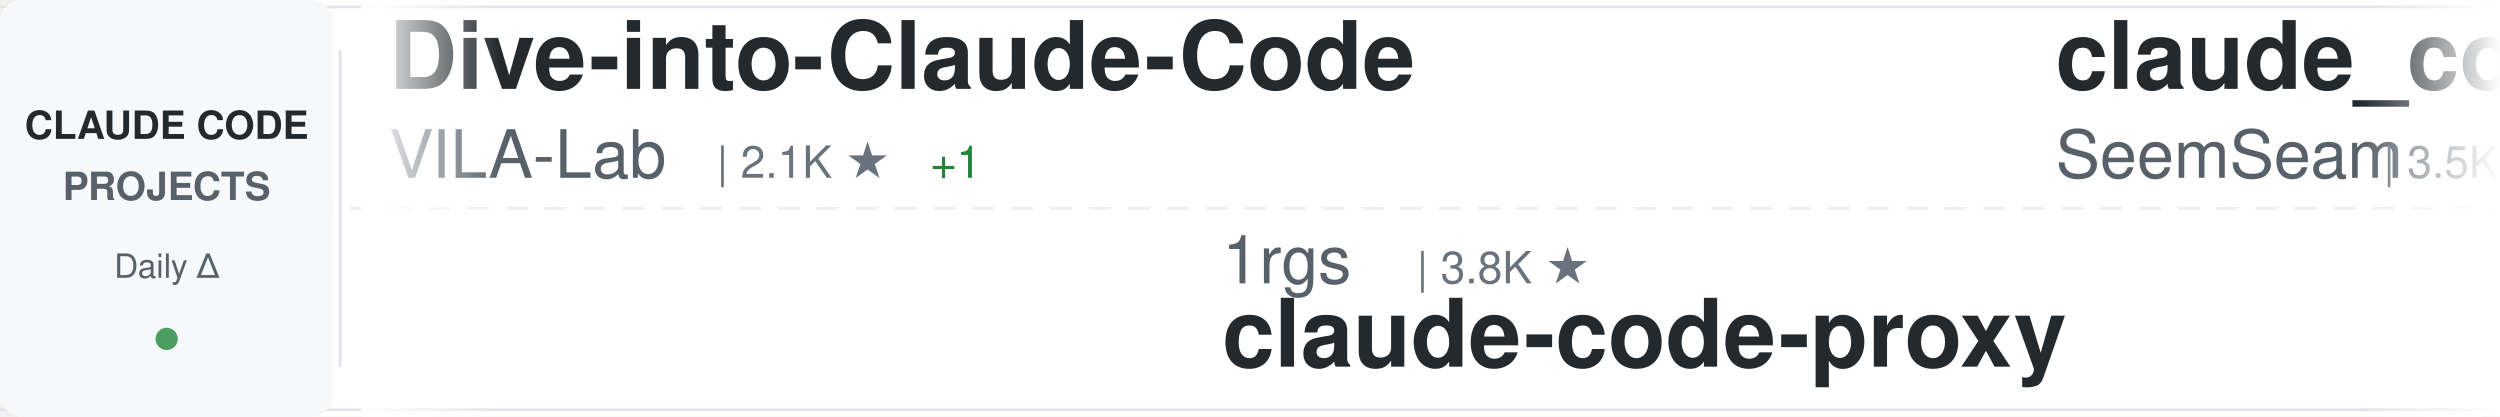
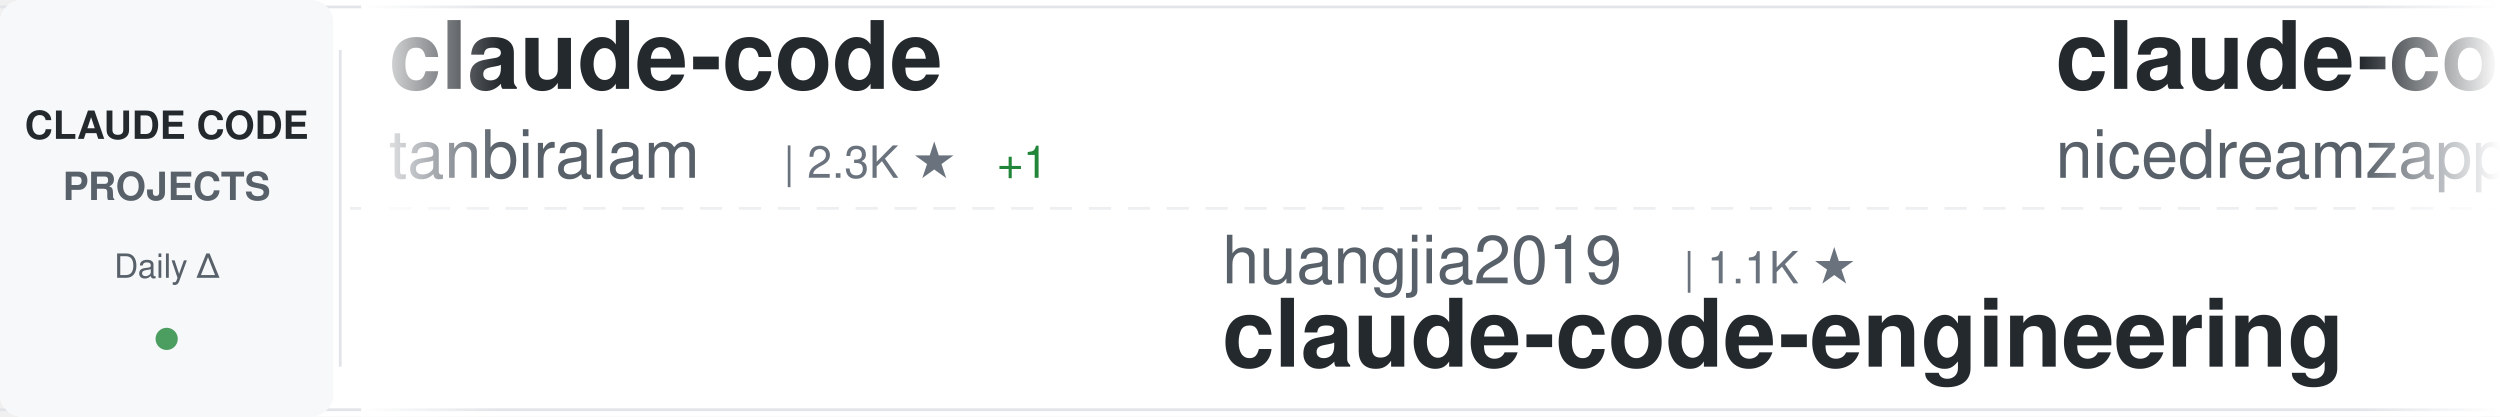
<svg xmlns="http://www.w3.org/2000/svg" width="900" height="150">
  <defs>
    <linearGradient id="awesomeLeftFade" x1="0%" y1="0%" x2="100%" y2="0%">
      <stop offset="0%" style="stop-color:#ffffff;stop-opacity:1" />
      <stop offset="100%" style="stop-color:#ffffff;stop-opacity:0" />
    </linearGradient>
    <linearGradient id="awesomeRightFade" x1="0%" y1="0%" x2="100%" y2="0%">
      <stop offset="0%" style="stop-color:#ffffff;stop-opacity:0" />
      <stop offset="100%" style="stop-color:#ffffff;stop-opacity:1" />
    </linearGradient>
  </defs>
  <rect width="900" height="150" fill="#ffffff" rx="8" />
  <rect x="0" y="2" width="900" height="1" fill="#e1e4e8" />
  <rect x="0" y="147" width="900" height="1" fill="#e1e4e8" />
  <line x1="0" y1="75" x2="900" y2="75" stroke="#e1e4e8" stroke-width="1" stroke-dasharray="8 6" opacity="0.6" />
  <rect x="0" y="0" width="120" height="150" fill="#f6f8fa" rx="8" />
  <text x="60" y="50" font-family="-apple-system, BlinkMacSystemFont, 'Segoe UI', Helvetica, Arial, sans-serif" font-size="14" font-weight="600" fill="#24292e" text-anchor="middle">CLAUDE CODE</text>
  <text x="60" y="72" font-family="-apple-system, BlinkMacSystemFont, 'Segoe UI', Helvetica, Arial, sans-serif" font-size="14" font-weight="600" fill="#586069" text-anchor="middle">PROJECTS</text>
  <text x="60" y="100" font-family="-apple-system, BlinkMacSystemFont, 'Segoe UI', Helvetica, Arial, sans-serif" font-size="12" font-weight="500" fill="#586069" text-anchor="middle">Daily Δ</text>
  <circle cx="60" cy="122" r="4" fill="#22863a" opacity="0.8" />
  <rect x="122" y="18" width="1" height="114" fill="#e1e4e8" />
  <clipPath id="awesomeTickerClip">
    <rect x="130" y="0" width="770" height="150" />
  </clipPath>
  <g clip-path="url(#awesomeTickerClip)">
    <g id="awesomeTickerItems">
      <animateTransform attributeName="transform" attributeType="XML" type="translate" from="0 0" to="-3000 0" dur="54s" repeatCount="indefinite" />
      <g transform="translate(0, 0)">
-         <text x="140" y="32" font-family="-apple-system, BlinkMacSystemFont, 'Segoe UI', Helvetica, Arial, sans-serif" font-size="34" font-weight="600" fill="#24292e">Dive-into-Claude-Code</text>
-         <text x="140" y="64" font-family="-apple-system, BlinkMacSystemFont, 'Segoe UI', Helvetica, Arial, sans-serif" font-size="24" font-weight="400" fill="#586069">VILA-Lab</text>
-         <text x="258" y="64" font-family="-apple-system, BlinkMacSystemFont, 'Segoe UI', Helvetica, Arial, sans-serif" font-size="16" font-weight="500" fill="#6a737d">| 2.1K ★</text>
-         <text x="335" y="64" font-family="-apple-system, BlinkMacSystemFont, 'Segoe UI', Helvetica, Arial, sans-serif" font-size="16" font-weight="500" fill="#22863a"> +1</text>
+         <text x="140" y="32" font-family="-apple-system, BlinkMacSystemFont, 'Segoe UI', Helvetica, Arial, sans-serif" font-size="34" font-weight="600" fill="#24292e">claude-code</text>
+         <text x="140" y="64" font-family="-apple-system, BlinkMacSystemFont, 'Segoe UI', Helvetica, Arial, sans-serif" font-size="24" font-weight="400" fill="#586069">tanbiralam</text>
+         <text x="282" y="64" font-family="-apple-system, BlinkMacSystemFont, 'Segoe UI', Helvetica, Arial, sans-serif" font-size="16" font-weight="500" fill="#6a737d">| 2.3K ★</text>
+         <text x="359" y="64" font-family="-apple-system, BlinkMacSystemFont, 'Segoe UI', Helvetica, Arial, sans-serif" font-size="16" font-weight="500" fill="#22863a"> +1</text>
      </g>
      <g transform="translate(300, 0)">
-         <text x="140" y="102" font-family="-apple-system, BlinkMacSystemFont, 'Segoe UI', Helvetica, Arial, sans-serif" font-size="24" font-weight="400" fill="#586069">1rgs</text>
-         <text x="210" y="102" font-family="-apple-system, BlinkMacSystemFont, 'Segoe UI', Helvetica, Arial, sans-serif" font-size="16" font-weight="500" fill="#6a737d">| 3.8K ★</text>
-         <text x="140" y="132" font-family="-apple-system, BlinkMacSystemFont, 'Segoe UI', Helvetica, Arial, sans-serif" font-size="34" font-weight="600" fill="#24292e">claude-code-proxy</text>
+         <text x="140" y="102" font-family="-apple-system, BlinkMacSystemFont, 'Segoe UI', Helvetica, Arial, sans-serif" font-size="24" font-weight="400" fill="#586069">huangjia2019</text>
+         <text x="306" y="102" font-family="-apple-system, BlinkMacSystemFont, 'Segoe UI', Helvetica, Arial, sans-serif" font-size="16" font-weight="500" fill="#6a737d">| 1.1K ★</text>
+         <text x="140" y="132" font-family="-apple-system, BlinkMacSystemFont, 'Segoe UI', Helvetica, Arial, sans-serif" font-size="34" font-weight="600" fill="#24292e">claude-code-engineering</text>
      </g>
      <g transform="translate(600, 0)">
-         <text x="140" y="32" font-family="-apple-system, BlinkMacSystemFont, 'Segoe UI', Helvetica, Arial, sans-serif" font-size="34" font-weight="600" fill="#24292e">claude_codex_bridge</text>
-         <text x="140" y="64" font-family="-apple-system, BlinkMacSystemFont, 'Segoe UI', Helvetica, Arial, sans-serif" font-size="24" font-weight="400" fill="#586069">SeemSeam</text>
-         <text x="258" y="64" font-family="-apple-system, BlinkMacSystemFont, 'Segoe UI', Helvetica, Arial, sans-serif" font-size="16" font-weight="500" fill="#6a737d">| 3.5K ★</text>
-         <text x="335" y="64" font-family="-apple-system, BlinkMacSystemFont, 'Segoe UI', Helvetica, Arial, sans-serif" font-size="16" font-weight="500" fill="#cb2431"> -2</text>
+         <text x="140" y="32" font-family="-apple-system, BlinkMacSystemFont, 'Segoe UI', Helvetica, Arial, sans-serif" font-size="34" font-weight="600" fill="#24292e">claude-code-local</text>
+         <text x="140" y="64" font-family="-apple-system, BlinkMacSystemFont, 'Segoe UI', Helvetica, Arial, sans-serif" font-size="24" font-weight="400" fill="#586069">nicedreamzapp</text>
+         <text x="318" y="64" font-family="-apple-system, BlinkMacSystemFont, 'Segoe UI', Helvetica, Arial, sans-serif" font-size="16" font-weight="500" fill="#6a737d">| 3.3K ★</text>
+         <text x="395" y="64" font-family="-apple-system, BlinkMacSystemFont, 'Segoe UI', Helvetica, Arial, sans-serif" font-size="16" font-weight="500" fill="#22863a"> +1</text>
      </g>
      <g transform="translate(900, 0)">
-         <text x="140" y="102" font-family="-apple-system, BlinkMacSystemFont, 'Segoe UI', Helvetica, Arial, sans-serif" font-size="24" font-weight="400" fill="#586069">luyao618</text>
-         <text x="258" y="102" font-family="-apple-system, BlinkMacSystemFont, 'Segoe UI', Helvetica, Arial, sans-serif" font-size="16" font-weight="500" fill="#6a737d">| 1.7K ★</text>
-         <text x="140" y="132" font-family="-apple-system, BlinkMacSystemFont, 'Segoe UI', Helvetica, Arial, sans-serif" font-size="34" font-weight="600" fill="#24292e">Claude-Code-Source-Study</text>
+         <text x="140" y="102" font-family="-apple-system, BlinkMacSystemFont, 'Segoe UI', Helvetica, Arial, sans-serif" font-size="24" font-weight="400" fill="#586069">ghuntley</text>
+         <text x="258" y="102" font-family="-apple-system, BlinkMacSystemFont, 'Segoe UI', Helvetica, Arial, sans-serif" font-size="16" font-weight="500" fill="#6a737d">| 992 ★</text>
+         <text x="140" y="132" font-family="-apple-system, BlinkMacSystemFont, 'Segoe UI', Helvetica, Arial, sans-serif" font-size="34" font-weight="600" fill="#24292e">claude-code-source-code-...</text>
      </g>
      <g transform="translate(1200, 0)">
-         <text x="140" y="32" font-family="-apple-system, BlinkMacSystemFont, 'Segoe UI', Helvetica, Arial, sans-serif" font-size="34" font-weight="600" fill="#24292e">claude-code</text>
-         <text x="140" y="64" font-family="-apple-system, BlinkMacSystemFont, 'Segoe UI', Helvetica, Arial, sans-serif" font-size="24" font-weight="400" fill="#586069">codeaashu</text>
-         <text x="270" y="64" font-family="-apple-system, BlinkMacSystemFont, 'Segoe UI', Helvetica, Arial, sans-serif" font-size="16" font-weight="500" fill="#6a737d">| 3.4K ★</text>
-         <text x="347" y="64" font-family="-apple-system, BlinkMacSystemFont, 'Segoe UI', Helvetica, Arial, sans-serif" font-size="16" font-weight="500" fill="#22863a"> +2</text>
+         <text x="140" y="32" font-family="-apple-system, BlinkMacSystemFont, 'Segoe UI', Helvetica, Arial, sans-serif" font-size="34" font-weight="600" fill="#24292e">claude-code-templates</text>
+         <text x="140" y="64" font-family="-apple-system, BlinkMacSystemFont, 'Segoe UI', Helvetica, Arial, sans-serif" font-size="24" font-weight="400" fill="#586069">davila7</text>
+         <text x="246" y="64" font-family="-apple-system, BlinkMacSystemFont, 'Segoe UI', Helvetica, Arial, sans-serif" font-size="16" font-weight="500" fill="#6a737d">| 32.0K ★</text>
+         <text x="332" y="64" font-family="-apple-system, BlinkMacSystemFont, 'Segoe UI', Helvetica, Arial, sans-serif" font-size="16" font-weight="500" fill="#22863a"> +20</text>
      </g>
      <g transform="translate(1500, 0)">
        <text x="140" y="102" font-family="-apple-system, BlinkMacSystemFont, 'Segoe UI', Helvetica, Arial, sans-serif" font-size="24" font-weight="400" fill="#586069">alejandrobalderas</text>
        <text x="366" y="102" font-family="-apple-system, BlinkMacSystemFont, 'Segoe UI', Helvetica, Arial, sans-serif" font-size="16" font-weight="500" fill="#6a737d">| 2.9K ★</text>
        <text x="140" y="132" font-family="-apple-system, BlinkMacSystemFont, 'Segoe UI', Helvetica, Arial, sans-serif" font-size="34" font-weight="600" fill="#24292e">claude-code-from-source</text>
      </g>
      <g transform="translate(1800, 0)">
-         <text x="140" y="32" font-family="-apple-system, BlinkMacSystemFont, 'Segoe UI', Helvetica, Arial, sans-serif" font-size="34" font-weight="600" fill="#24292e">claude-code-spec-workflo...</text>
-         <text x="140" y="64" font-family="-apple-system, BlinkMacSystemFont, 'Segoe UI', Helvetica, Arial, sans-serif" font-size="24" font-weight="400" fill="#586069">Pimzino</text>
-         <text x="246" y="64" font-family="-apple-system, BlinkMacSystemFont, 'Segoe UI', Helvetica, Arial, sans-serif" font-size="16" font-weight="500" fill="#6a737d">| 3.9K ★</text>
+         <text x="140" y="32" font-family="-apple-system, BlinkMacSystemFont, 'Segoe UI', Helvetica, Arial, sans-serif" font-size="34" font-weight="600" fill="#24292e">collection-claude-code-s...</text>
+         <text x="140" y="64" font-family="-apple-system, BlinkMacSystemFont, 'Segoe UI', Helvetica, Arial, sans-serif" font-size="24" font-weight="400" fill="#586069">chauncygu</text>
+         <text x="270" y="64" font-family="-apple-system, BlinkMacSystemFont, 'Segoe UI', Helvetica, Arial, sans-serif" font-size="16" font-weight="500" fill="#6a737d">| 2.8K ★</text>
      </g>
      <g transform="translate(2100, 0)">
-         <text x="140" y="102" font-family="-apple-system, BlinkMacSystemFont, 'Segoe UI', Helvetica, Arial, sans-serif" font-size="24" font-weight="400" fill="#586069">KPR111</text>
-         <text x="234" y="102" font-family="-apple-system, BlinkMacSystemFont, 'Segoe UI', Helvetica, Arial, sans-serif" font-size="16" font-weight="500" fill="#6a737d">| 18 ★</text>
-         <text x="140" y="132" font-family="-apple-system, BlinkMacSystemFont, 'Segoe UI', Helvetica, Arial, sans-serif" font-size="34" font-weight="600" fill="#24292e">Claude-Code</text>
+         <text x="140" y="102" font-family="-apple-system, BlinkMacSystemFont, 'Segoe UI', Helvetica, Arial, sans-serif" font-size="24" font-weight="400" fill="#586069">centminmod</text>
+         <text x="282" y="102" font-family="-apple-system, BlinkMacSystemFont, 'Segoe UI', Helvetica, Arial, sans-serif" font-size="16" font-weight="500" fill="#6a737d">| 2.6K ★</text>
+         <text x="140" y="132" font-family="-apple-system, BlinkMacSystemFont, 'Segoe UI', Helvetica, Arial, sans-serif" font-size="34" font-weight="600" fill="#24292e">my-claude-code-setup</text>
      </g>
      <g transform="translate(2400, 0)">
-         <text x="140" y="32" font-family="-apple-system, BlinkMacSystemFont, 'Segoe UI', Helvetica, Arial, sans-serif" font-size="34" font-weight="600" fill="#24292e">awesome-claude-code-plug...</text>
-         <text x="140" y="64" font-family="-apple-system, BlinkMacSystemFont, 'Segoe UI', Helvetica, Arial, sans-serif" font-size="24" font-weight="400" fill="#586069">ccplugins</text>
-         <text x="270" y="64" font-family="-apple-system, BlinkMacSystemFont, 'Segoe UI', Helvetica, Arial, sans-serif" font-size="16" font-weight="500" fill="#6a737d">| 954 ★</text>
-         <text x="338" y="64" font-family="-apple-system, BlinkMacSystemFont, 'Segoe UI', Helvetica, Arial, sans-serif" font-size="16" font-weight="500" fill="#22863a"> +2</text>
+         <text x="140" y="32" font-family="-apple-system, BlinkMacSystemFont, 'Segoe UI', Helvetica, Arial, sans-serif" font-size="34" font-weight="600" fill="#24292e">claude-code-from-scratch</text>
+         <text x="140" y="64" font-family="-apple-system, BlinkMacSystemFont, 'Segoe UI', Helvetica, Arial, sans-serif" font-size="24" font-weight="400" fill="#586069">Windy3f3f3f3f</text>
+         <text x="318" y="64" font-family="-apple-system, BlinkMacSystemFont, 'Segoe UI', Helvetica, Arial, sans-serif" font-size="16" font-weight="500" fill="#6a737d">| 2.7K ★</text>
+         <text x="395" y="64" font-family="-apple-system, BlinkMacSystemFont, 'Segoe UI', Helvetica, Arial, sans-serif" font-size="16" font-weight="500" fill="#22863a"> +6</text>
      </g>
      <g transform="translate(2700, 0)">
-         <text x="140" y="102" font-family="-apple-system, BlinkMacSystemFont, 'Segoe UI', Helvetica, Arial, sans-serif" font-size="24" font-weight="400" fill="#586069">centminmod</text>
-         <text x="282" y="102" font-family="-apple-system, BlinkMacSystemFont, 'Segoe UI', Helvetica, Arial, sans-serif" font-size="16" font-weight="500" fill="#6a737d">| 2.6K ★</text>
-         <text x="359" y="102" font-family="-apple-system, BlinkMacSystemFont, 'Segoe UI', Helvetica, Arial, sans-serif" font-size="16" font-weight="500" fill="#22863a"> +1</text>
-         <text x="140" y="132" font-family="-apple-system, BlinkMacSystemFont, 'Segoe UI', Helvetica, Arial, sans-serif" font-size="34" font-weight="600" fill="#24292e">my-claude-code-setup</text>
+         <text x="140" y="102" font-family="-apple-system, BlinkMacSystemFont, 'Segoe UI', Helvetica, Arial, sans-serif" font-size="24" font-weight="400" fill="#586069">digitalsamba</text>
+         <text x="306" y="102" font-family="-apple-system, BlinkMacSystemFont, 'Segoe UI', Helvetica, Arial, sans-serif" font-size="16" font-weight="500" fill="#6a737d">| 2.1K ★</text>
+         <text x="383" y="102" font-family="-apple-system, BlinkMacSystemFont, 'Segoe UI', Helvetica, Arial, sans-serif" font-size="16" font-weight="500" fill="#22863a"> +1</text>
+         <text x="140" y="132" font-family="-apple-system, BlinkMacSystemFont, 'Segoe UI', Helvetica, Arial, sans-serif" font-size="34" font-weight="600" fill="#24292e">claude-code-video-toolki...</text>
      </g>
      <g transform="translate(3000, 0)">
-         <text x="140" y="32" font-family="-apple-system, BlinkMacSystemFont, 'Segoe UI', Helvetica, Arial, sans-serif" font-size="34" font-weight="600" fill="#24292e">Dive-into-Claude-Code</text>
-         <text x="140" y="64" font-family="-apple-system, BlinkMacSystemFont, 'Segoe UI', Helvetica, Arial, sans-serif" font-size="24" font-weight="400" fill="#586069">VILA-Lab</text>
-         <text x="258" y="64" font-family="-apple-system, BlinkMacSystemFont, 'Segoe UI', Helvetica, Arial, sans-serif" font-size="16" font-weight="500" fill="#6a737d">| 2.1K ★</text>
-         <text x="335" y="64" font-family="-apple-system, BlinkMacSystemFont, 'Segoe UI', Helvetica, Arial, sans-serif" font-size="16" font-weight="500" fill="#22863a"> +1</text>
+         <text x="140" y="32" font-family="-apple-system, BlinkMacSystemFont, 'Segoe UI', Helvetica, Arial, sans-serif" font-size="34" font-weight="600" fill="#24292e">claude-code</text>
+         <text x="140" y="64" font-family="-apple-system, BlinkMacSystemFont, 'Segoe UI', Helvetica, Arial, sans-serif" font-size="24" font-weight="400" fill="#586069">tanbiralam</text>
+         <text x="282" y="64" font-family="-apple-system, BlinkMacSystemFont, 'Segoe UI', Helvetica, Arial, sans-serif" font-size="16" font-weight="500" fill="#6a737d">| 2.3K ★</text>
+         <text x="359" y="64" font-family="-apple-system, BlinkMacSystemFont, 'Segoe UI', Helvetica, Arial, sans-serif" font-size="16" font-weight="500" fill="#22863a"> +1</text>
      </g>
      <g transform="translate(3300, 0)">
-         <text x="140" y="102" font-family="-apple-system, BlinkMacSystemFont, 'Segoe UI', Helvetica, Arial, sans-serif" font-size="24" font-weight="400" fill="#586069">1rgs</text>
-         <text x="210" y="102" font-family="-apple-system, BlinkMacSystemFont, 'Segoe UI', Helvetica, Arial, sans-serif" font-size="16" font-weight="500" fill="#6a737d">| 3.8K ★</text>
-         <text x="140" y="132" font-family="-apple-system, BlinkMacSystemFont, 'Segoe UI', Helvetica, Arial, sans-serif" font-size="34" font-weight="600" fill="#24292e">claude-code-proxy</text>
+         <text x="140" y="102" font-family="-apple-system, BlinkMacSystemFont, 'Segoe UI', Helvetica, Arial, sans-serif" font-size="24" font-weight="400" fill="#586069">huangjia2019</text>
+         <text x="306" y="102" font-family="-apple-system, BlinkMacSystemFont, 'Segoe UI', Helvetica, Arial, sans-serif" font-size="16" font-weight="500" fill="#6a737d">| 1.1K ★</text>
+         <text x="140" y="132" font-family="-apple-system, BlinkMacSystemFont, 'Segoe UI', Helvetica, Arial, sans-serif" font-size="34" font-weight="600" fill="#24292e">claude-code-engineering</text>
      </g>
      <g transform="translate(3600, 0)">
-         <text x="140" y="32" font-family="-apple-system, BlinkMacSystemFont, 'Segoe UI', Helvetica, Arial, sans-serif" font-size="34" font-weight="600" fill="#24292e">claude_codex_bridge</text>
-         <text x="140" y="64" font-family="-apple-system, BlinkMacSystemFont, 'Segoe UI', Helvetica, Arial, sans-serif" font-size="24" font-weight="400" fill="#586069">SeemSeam</text>
-         <text x="258" y="64" font-family="-apple-system, BlinkMacSystemFont, 'Segoe UI', Helvetica, Arial, sans-serif" font-size="16" font-weight="500" fill="#6a737d">| 3.5K ★</text>
-         <text x="335" y="64" font-family="-apple-system, BlinkMacSystemFont, 'Segoe UI', Helvetica, Arial, sans-serif" font-size="16" font-weight="500" fill="#cb2431"> -2</text>
+         <text x="140" y="32" font-family="-apple-system, BlinkMacSystemFont, 'Segoe UI', Helvetica, Arial, sans-serif" font-size="34" font-weight="600" fill="#24292e">claude-code-local</text>
+         <text x="140" y="64" font-family="-apple-system, BlinkMacSystemFont, 'Segoe UI', Helvetica, Arial, sans-serif" font-size="24" font-weight="400" fill="#586069">nicedreamzapp</text>
+         <text x="318" y="64" font-family="-apple-system, BlinkMacSystemFont, 'Segoe UI', Helvetica, Arial, sans-serif" font-size="16" font-weight="500" fill="#6a737d">| 3.3K ★</text>
+         <text x="395" y="64" font-family="-apple-system, BlinkMacSystemFont, 'Segoe UI', Helvetica, Arial, sans-serif" font-size="16" font-weight="500" fill="#22863a"> +1</text>
      </g>
      <g transform="translate(3900, 0)">
-         <text x="140" y="102" font-family="-apple-system, BlinkMacSystemFont, 'Segoe UI', Helvetica, Arial, sans-serif" font-size="24" font-weight="400" fill="#586069">luyao618</text>
-         <text x="258" y="102" font-family="-apple-system, BlinkMacSystemFont, 'Segoe UI', Helvetica, Arial, sans-serif" font-size="16" font-weight="500" fill="#6a737d">| 1.7K ★</text>
-         <text x="140" y="132" font-family="-apple-system, BlinkMacSystemFont, 'Segoe UI', Helvetica, Arial, sans-serif" font-size="34" font-weight="600" fill="#24292e">Claude-Code-Source-Study</text>
+         <text x="140" y="102" font-family="-apple-system, BlinkMacSystemFont, 'Segoe UI', Helvetica, Arial, sans-serif" font-size="24" font-weight="400" fill="#586069">ghuntley</text>
+         <text x="258" y="102" font-family="-apple-system, BlinkMacSystemFont, 'Segoe UI', Helvetica, Arial, sans-serif" font-size="16" font-weight="500" fill="#6a737d">| 992 ★</text>
+         <text x="140" y="132" font-family="-apple-system, BlinkMacSystemFont, 'Segoe UI', Helvetica, Arial, sans-serif" font-size="34" font-weight="600" fill="#24292e">claude-code-source-code-...</text>
      </g>
    </g>
  </g>
  <rect x="130" y="0" width="50" height="150" fill="url(#awesomeLeftFade)" />
  <rect x="850" y="0" width="50" height="150" fill="url(#awesomeRightFade)" />
</svg>
